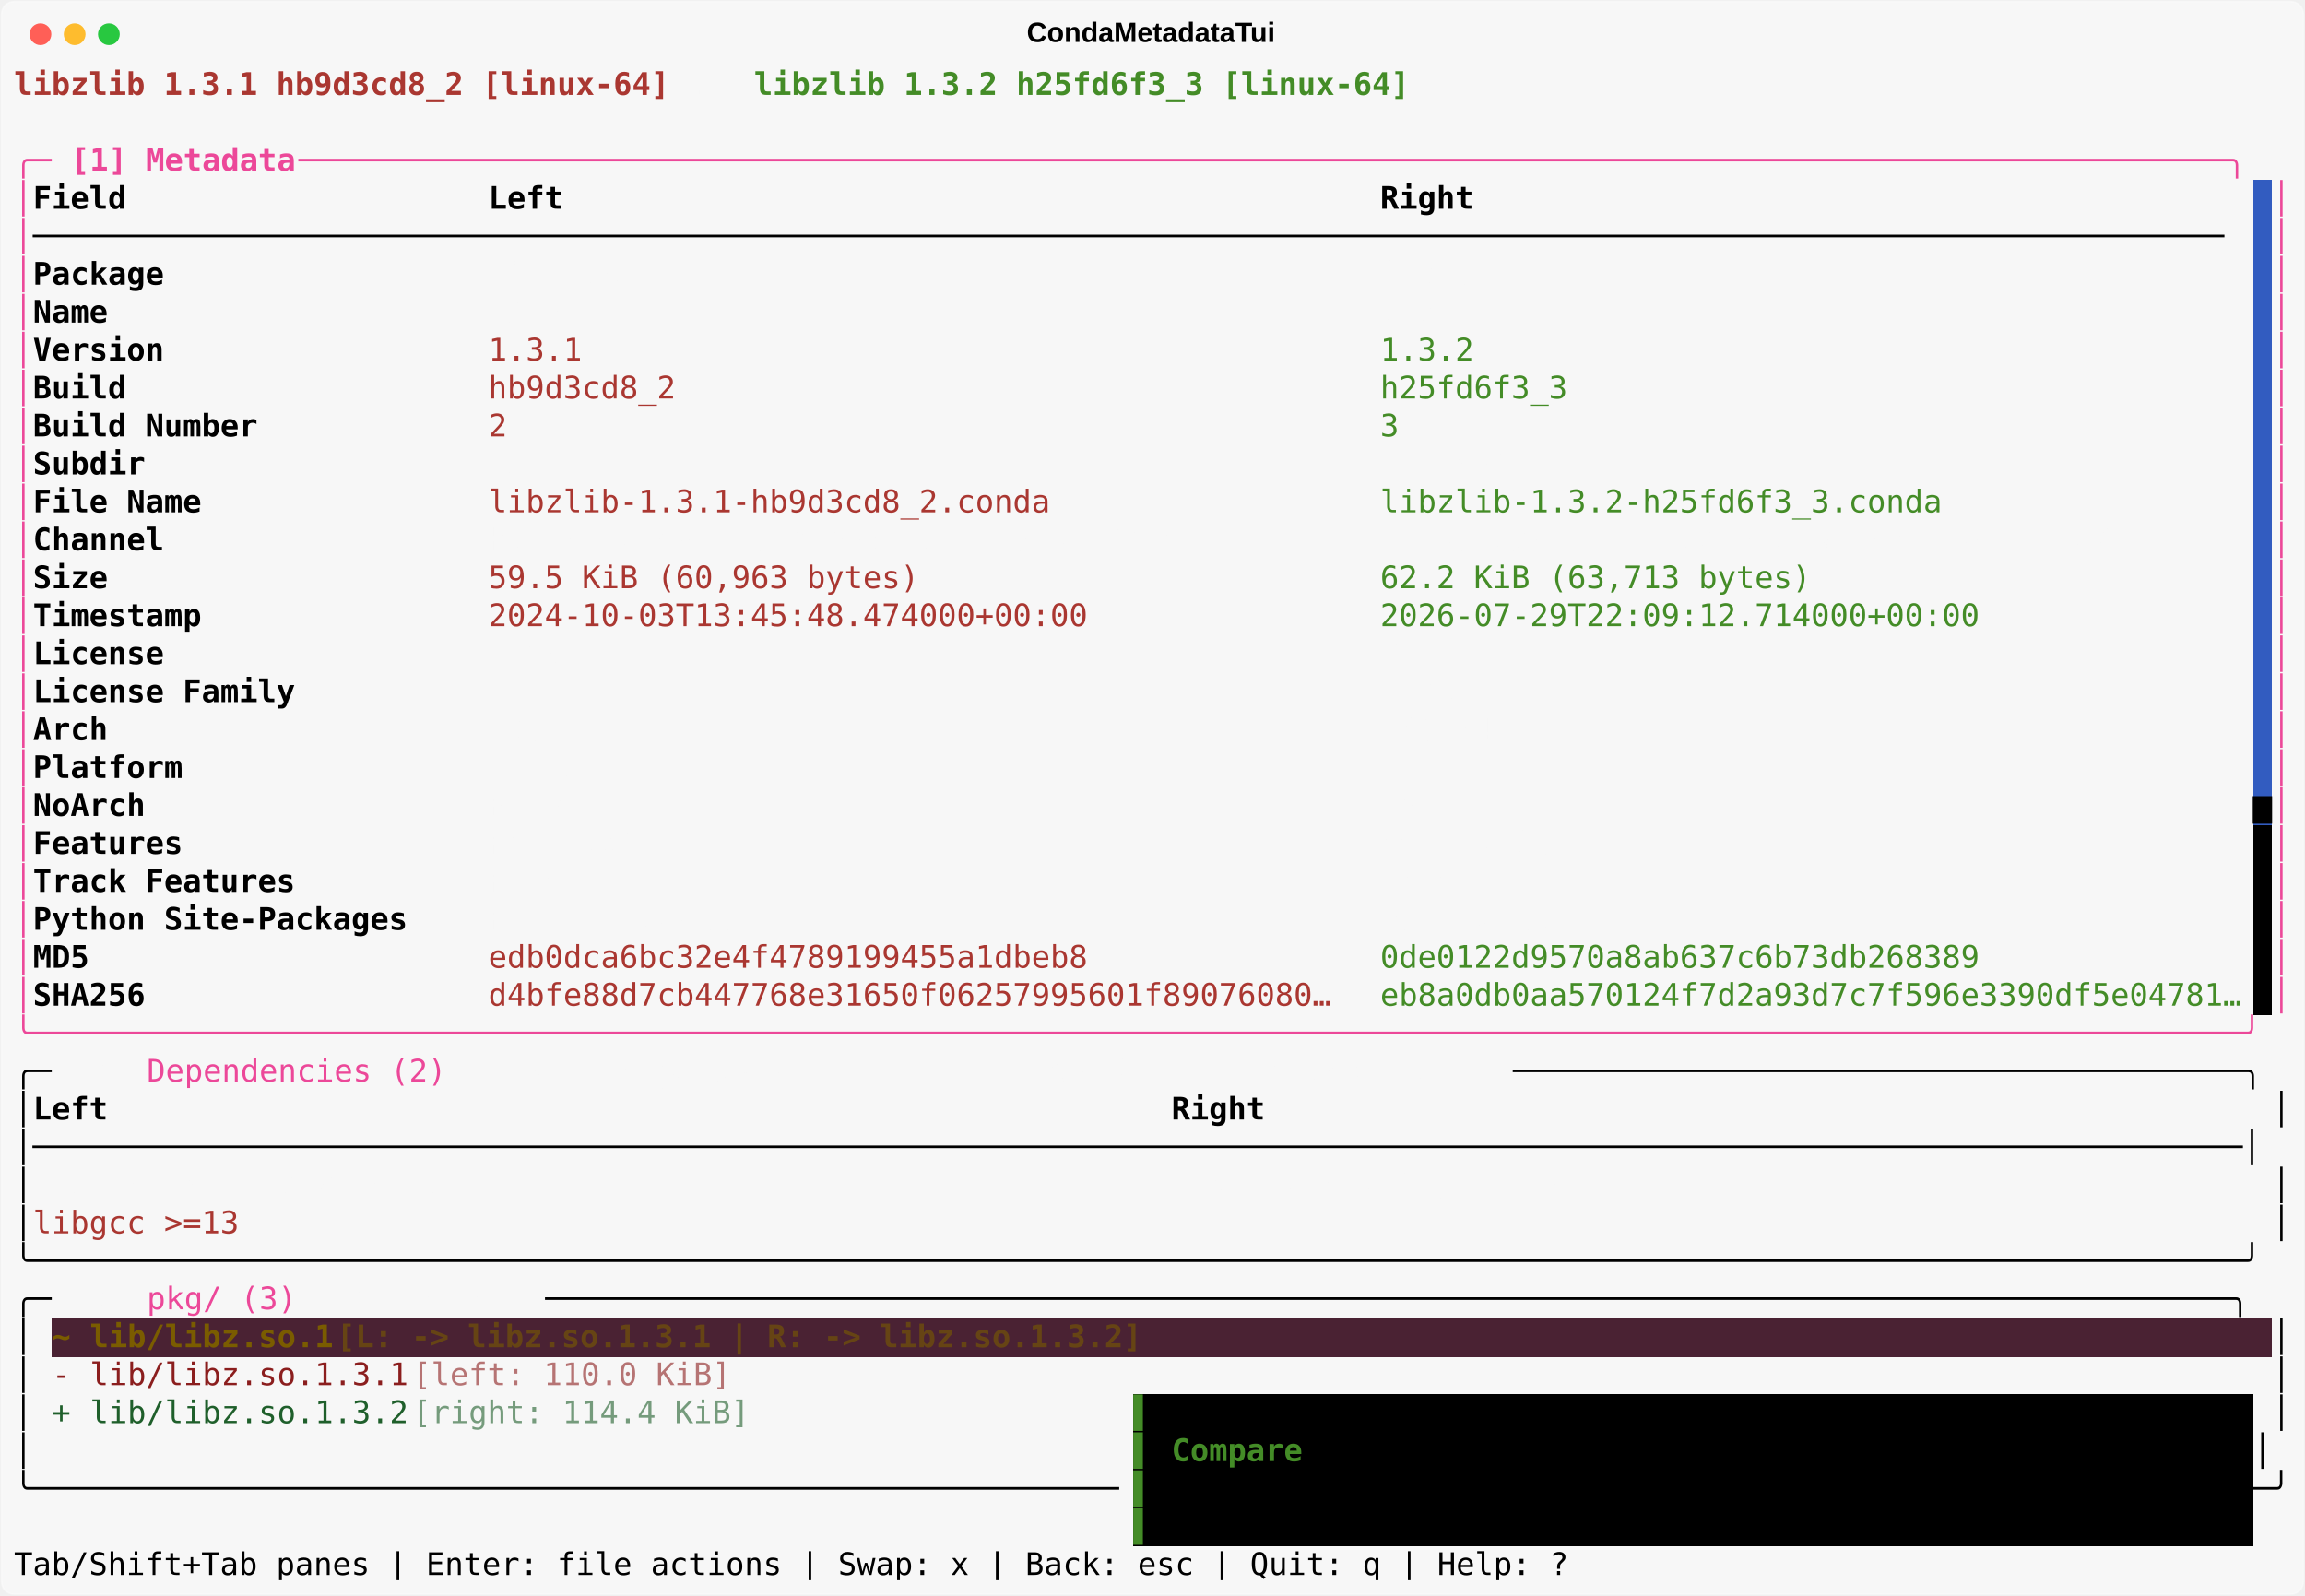
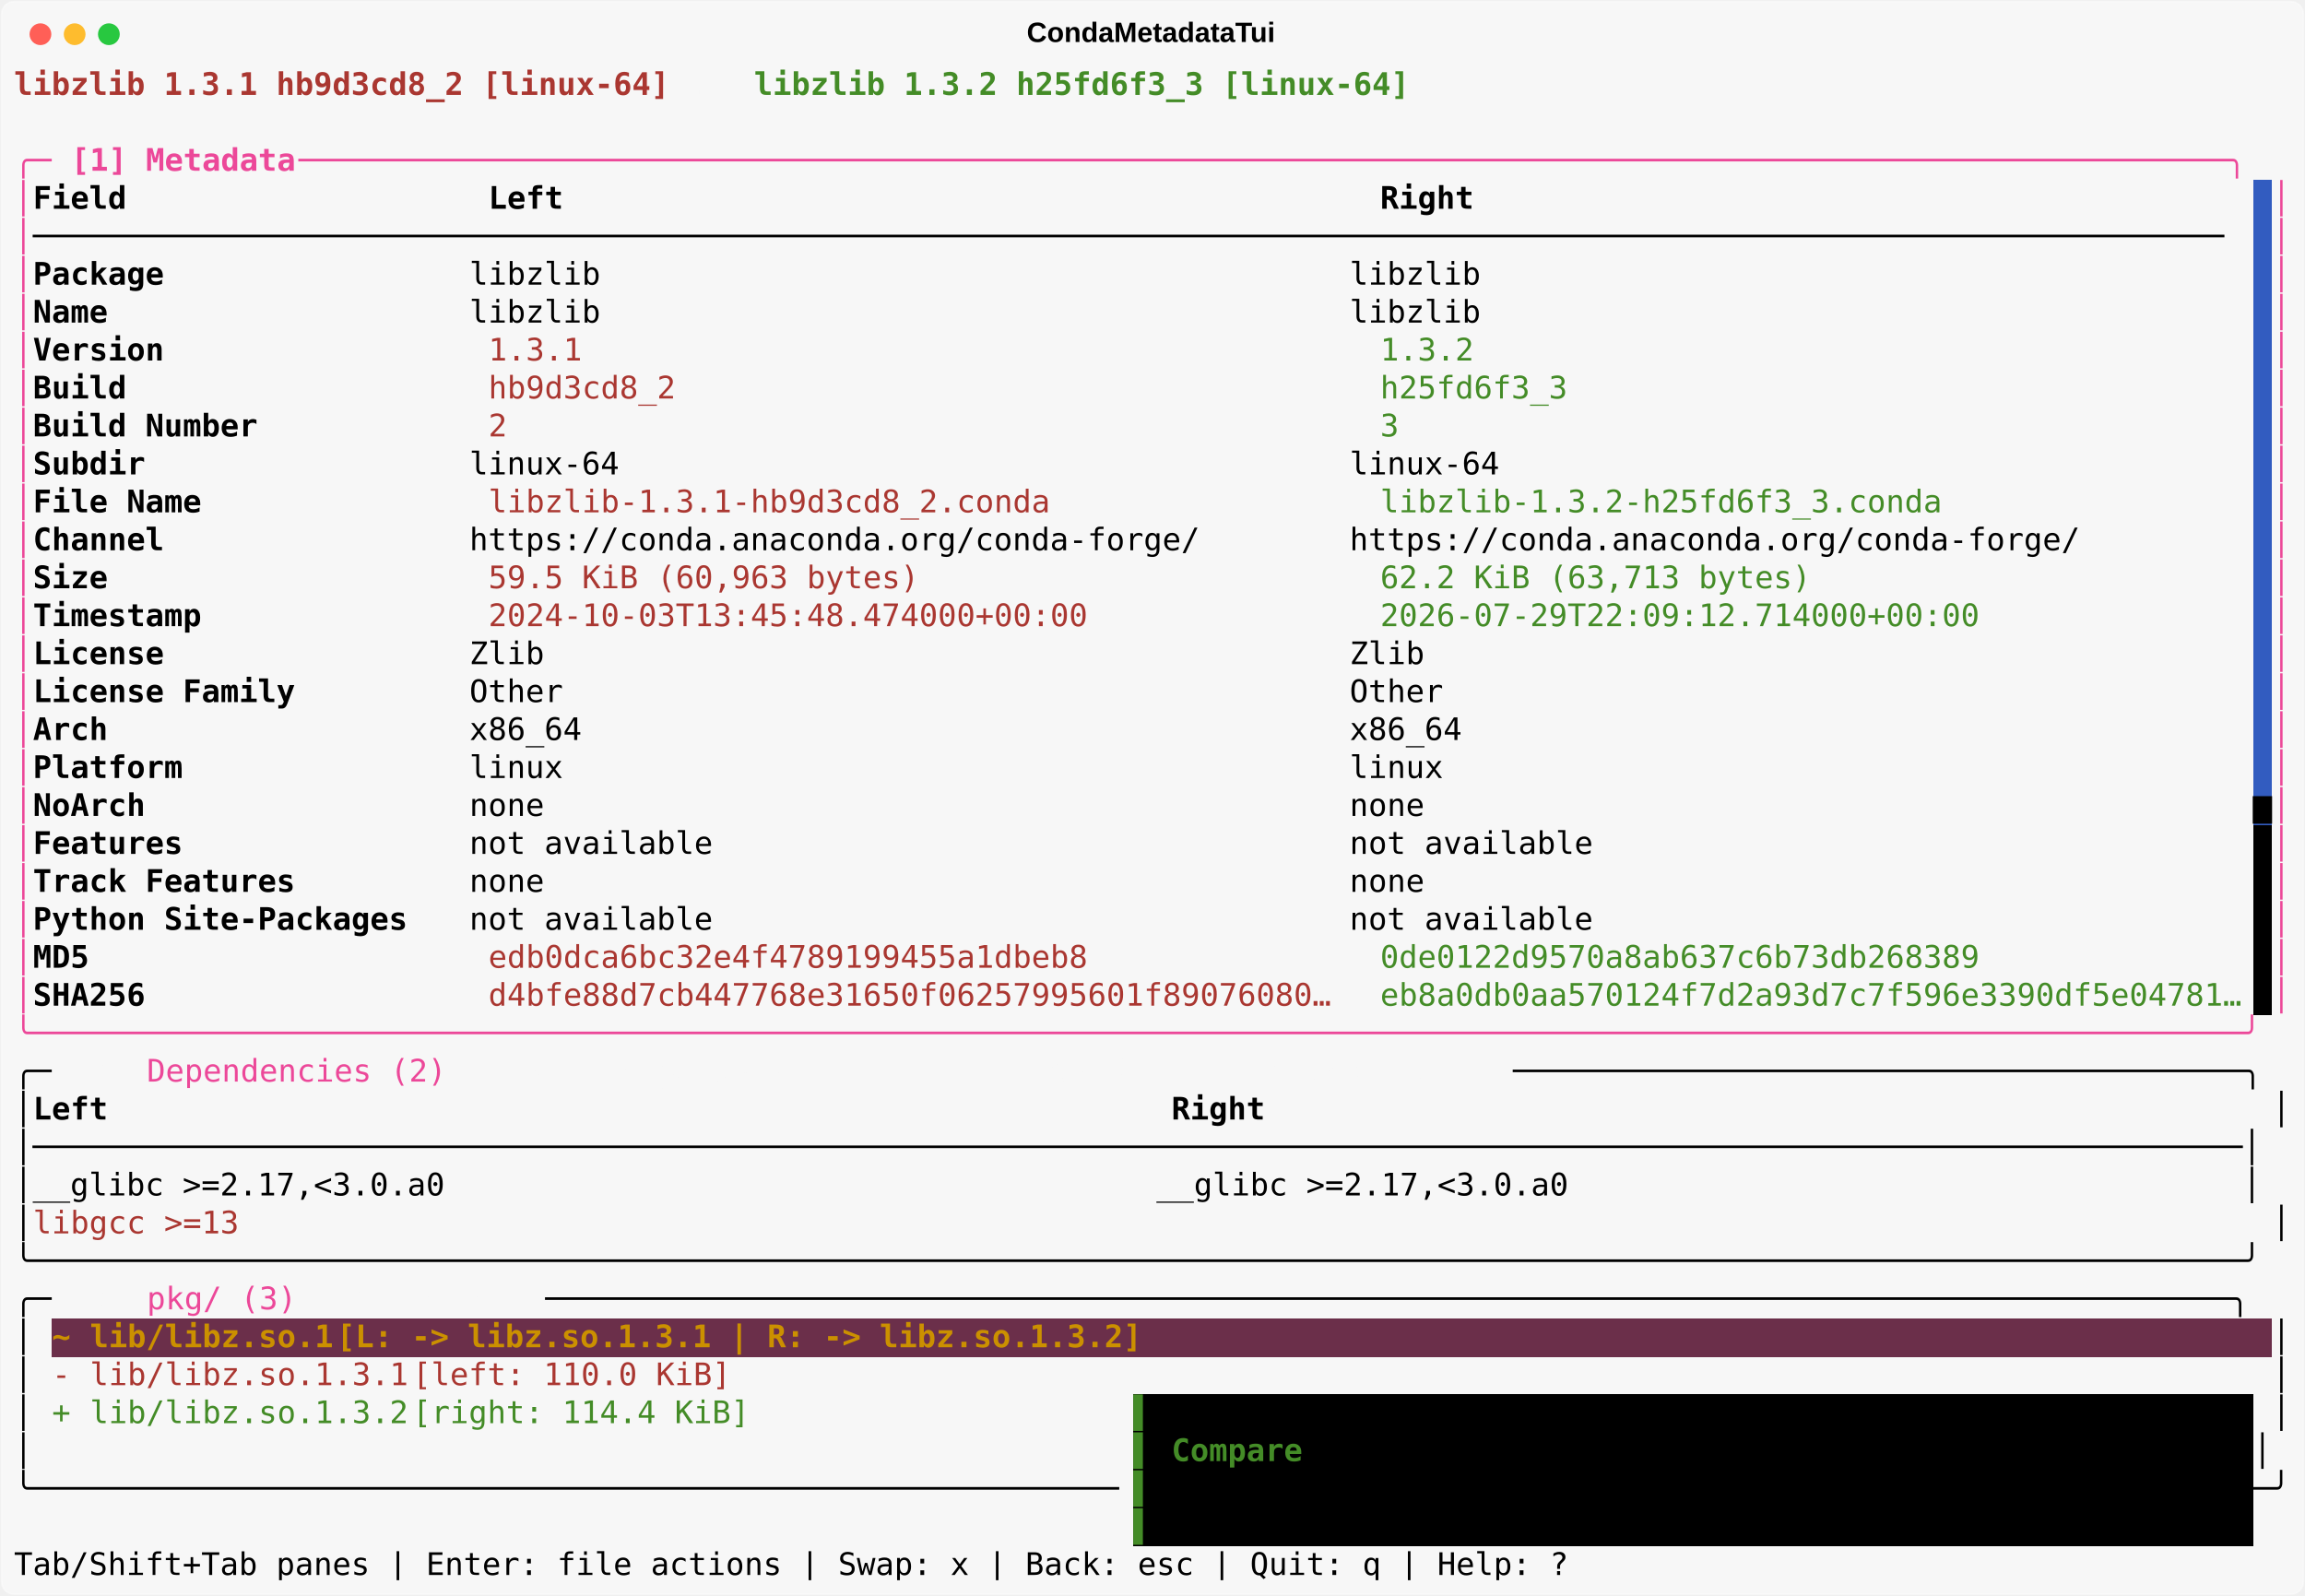
<svg xmlns="http://www.w3.org/2000/svg" class="rich-terminal" viewBox="0 0 1482 1026.0">
  <style>

    @font-face {
        font-family: "Fira Code";
        src: local("FiraCode-Regular"),
                url("https://cdnjs.cloudflare.com/ajax/libs/firacode/6.2.0/woff2/FiraCode-Regular.woff2") format("woff2"),
                url("https://cdnjs.cloudflare.com/ajax/libs/firacode/6.2.0/woff/FiraCode-Regular.woff") format("woff");
        font-style: normal;
        font-weight: 400;
    }
    @font-face {
        font-family: "Fira Code";
        src: local("FiraCode-Bold"),
                url("https://cdnjs.cloudflare.com/ajax/libs/firacode/6.2.0/woff2/FiraCode-Bold.woff2") format("woff2"),
                url("https://cdnjs.cloudflare.com/ajax/libs/firacode/6.2.0/woff/FiraCode-Bold.woff") format("woff");
        font-style: bold;
        font-weight: 700;
    }

    .terminal-matrix {
        font-family: Fira Code, monospace;
        font-size: 20px;
        line-height: 24.4px;
        font-variant-east-asian: full-width;
    }

    .terminal-title {
        font-size: 18px;
        font-weight: bold;
        font-family: arial;
    }

    .terminal-r1 { fill: #aa3731;font-weight: bold }
.terminal-r2 { fill: #f7f7f7;font-weight: bold }
.terminal-r3 { fill: #448c27;font-weight: bold }
.terminal-r4 { fill: #000000 }
.terminal-r5 { fill: #ec4899 }
.terminal-r6 { fill: #ec4899;font-weight: bold }
.terminal-r7 { fill: #000000;font-weight: bold }
.terminal-r8 { fill: #f7f7f7 }
.terminal-r9 { fill: #aa3731 }
.terminal-r10 { fill: #448c27 }
- .terminal-r11 { fill: #7a5c00;font-weight: bold }
- .terminal-r12 { fill: #664414;font-weight: bold }
- .terminal-r13 { fill: #f9a8d4;font-weight: bold }
- .terminal-r14 { fill: #8b1e1e }
- .terminal-r15 { fill: #b67474 }
- .terminal-r16 { fill: #1f5f2b }
- .terminal-r17 { fill: #759b7c }
+ .terminal-r11 { fill: #cb9000;font-weight: bold }
+ .terminal-r12 { fill: #ffffff;font-weight: bold }
    </style>
  <defs>
    <clipPath id="terminal-clip-terminal">
      <rect x="0" y="0" width="1463.0" height="975.0" />
    </clipPath>
    <clipPath id="terminal-line-0">
      <rect x="0" y="1.5" width="1464" height="24.65" />
    </clipPath>
    <clipPath id="terminal-line-1">
      <rect x="0" y="25.9" width="1464" height="24.65" />
    </clipPath>
    <clipPath id="terminal-line-2">
      <rect x="0" y="50.3" width="1464" height="24.65" />
    </clipPath>
    <clipPath id="terminal-line-3">
      <rect x="0" y="74.7" width="1464" height="24.65" />
    </clipPath>
    <clipPath id="terminal-line-4">
      <rect x="0" y="99.1" width="1464" height="24.65" />
    </clipPath>
    <clipPath id="terminal-line-5">
      <rect x="0" y="123.5" width="1464" height="24.65" />
    </clipPath>
    <clipPath id="terminal-line-6">
      <rect x="0" y="147.9" width="1464" height="24.65" />
    </clipPath>
    <clipPath id="terminal-line-7">
      <rect x="0" y="172.3" width="1464" height="24.65" />
    </clipPath>
    <clipPath id="terminal-line-8">
      <rect x="0" y="196.7" width="1464" height="24.65" />
    </clipPath>
    <clipPath id="terminal-line-9">
      <rect x="0" y="221.1" width="1464" height="24.65" />
    </clipPath>
    <clipPath id="terminal-line-10">
      <rect x="0" y="245.5" width="1464" height="24.65" />
    </clipPath>
    <clipPath id="terminal-line-11">
      <rect x="0" y="269.9" width="1464" height="24.65" />
    </clipPath>
    <clipPath id="terminal-line-12">
      <rect x="0" y="294.3" width="1464" height="24.65" />
    </clipPath>
    <clipPath id="terminal-line-13">
      <rect x="0" y="318.7" width="1464" height="24.65" />
    </clipPath>
    <clipPath id="terminal-line-14">
      <rect x="0" y="343.1" width="1464" height="24.65" />
    </clipPath>
    <clipPath id="terminal-line-15">
      <rect x="0" y="367.5" width="1464" height="24.65" />
    </clipPath>
    <clipPath id="terminal-line-16">
      <rect x="0" y="391.9" width="1464" height="24.65" />
    </clipPath>
    <clipPath id="terminal-line-17">
      <rect x="0" y="416.3" width="1464" height="24.65" />
    </clipPath>
    <clipPath id="terminal-line-18">
      <rect x="0" y="440.7" width="1464" height="24.65" />
    </clipPath>
    <clipPath id="terminal-line-19">
      <rect x="0" y="465.1" width="1464" height="24.65" />
    </clipPath>
    <clipPath id="terminal-line-20">
      <rect x="0" y="489.5" width="1464" height="24.65" />
    </clipPath>
    <clipPath id="terminal-line-21">
      <rect x="0" y="513.9" width="1464" height="24.65" />
    </clipPath>
    <clipPath id="terminal-line-22">
      <rect x="0" y="538.3" width="1464" height="24.65" />
    </clipPath>
    <clipPath id="terminal-line-23">
      <rect x="0" y="562.7" width="1464" height="24.65" />
    </clipPath>
    <clipPath id="terminal-line-24">
      <rect x="0" y="587.1" width="1464" height="24.65" />
    </clipPath>
    <clipPath id="terminal-line-25">
      <rect x="0" y="611.5" width="1464" height="24.65" />
    </clipPath>
    <clipPath id="terminal-line-26">
      <rect x="0" y="635.9" width="1464" height="24.65" />
    </clipPath>
    <clipPath id="terminal-line-27">
      <rect x="0" y="660.3" width="1464" height="24.65" />
    </clipPath>
    <clipPath id="terminal-line-28">
      <rect x="0" y="684.7" width="1464" height="24.65" />
    </clipPath>
    <clipPath id="terminal-line-29">
      <rect x="0" y="709.1" width="1464" height="24.65" />
    </clipPath>
    <clipPath id="terminal-line-30">
      <rect x="0" y="733.5" width="1464" height="24.65" />
    </clipPath>
    <clipPath id="terminal-line-31">
      <rect x="0" y="757.9" width="1464" height="24.65" />
    </clipPath>
    <clipPath id="terminal-line-32">
      <rect x="0" y="782.3" width="1464" height="24.65" />
    </clipPath>
    <clipPath id="terminal-line-33">
      <rect x="0" y="806.7" width="1464" height="24.65" />
    </clipPath>
    <clipPath id="terminal-line-34">
      <rect x="0" y="831.1" width="1464" height="24.65" />
    </clipPath>
    <clipPath id="terminal-line-35">
      <rect x="0" y="855.5" width="1464" height="24.65" />
    </clipPath>
    <clipPath id="terminal-line-36">
      <rect x="0" y="879.9" width="1464" height="24.65" />
    </clipPath>
    <clipPath id="terminal-line-37">
      <rect x="0" y="904.3" width="1464" height="24.65" />
    </clipPath>
    <clipPath id="terminal-line-38">
      <rect x="0" y="928.7" width="1464" height="24.65" />
    </clipPath>
  </defs>
  <rect fill="#f7f7f7" stroke="rgba(255,255,255,0.35)" stroke-width="1" x="1" y="1" width="1480" height="1024" rx="8" />
  <text class="terminal-title" fill="#000000" text-anchor="middle" x="740" y="27">CondaMetadataTui</text>
  <g transform="translate(26,22)">
    <circle cx="0" cy="0" r="7" fill="#ff5f57" />
    <circle cx="22" cy="0" r="7" fill="#febc2e" />
    <circle cx="44" cy="0" r="7" fill="#28c840" />
  </g>
  <g transform="translate(9, 41)" clip-path="url(#terminal-clip-terminal)">
    <rect fill="#325cc0" x="1439.6" y="74.7" width="12.2" height="24.65" shape-rendering="crispEdges" />
    <rect fill="#325cc0" x="1439.6" y="99.1" width="12.2" height="24.65" shape-rendering="crispEdges" />
    <rect fill="#325cc0" x="1439.6" y="123.5" width="12.2" height="24.65" shape-rendering="crispEdges" />
    <rect fill="#325cc0" x="1439.6" y="147.9" width="12.2" height="24.65" shape-rendering="crispEdges" />
    <rect fill="#325cc0" x="1439.6" y="172.3" width="12.2" height="24.65" shape-rendering="crispEdges" />
    <rect fill="#325cc0" x="1439.6" y="196.7" width="12.2" height="24.65" shape-rendering="crispEdges" />
    <rect fill="#325cc0" x="1439.6" y="221.1" width="12.2" height="24.65" shape-rendering="crispEdges" />
    <rect fill="#325cc0" x="1439.6" y="245.5" width="12.2" height="24.65" shape-rendering="crispEdges" />
    <rect fill="#325cc0" x="1439.6" y="269.9" width="12.2" height="24.65" shape-rendering="crispEdges" />
    <rect fill="#325cc0" x="1439.6" y="294.3" width="12.2" height="24.65" shape-rendering="crispEdges" />
    <rect fill="#325cc0" x="1439.6" y="318.7" width="12.2" height="24.65" shape-rendering="crispEdges" />
    <rect fill="#325cc0" x="1439.6" y="343.1" width="12.2" height="24.65" shape-rendering="crispEdges" />
    <rect fill="#325cc0" x="1439.6" y="367.5" width="12.2" height="24.65" shape-rendering="crispEdges" />
    <rect fill="#325cc0" x="1439.6" y="391.9" width="12.2" height="24.65" shape-rendering="crispEdges" />
    <rect fill="#325cc0" x="1439.6" y="416.3" width="12.2" height="24.65" shape-rendering="crispEdges" />
    <rect fill="#325cc0" x="1439.6" y="440.7" width="12.2" height="24.65" shape-rendering="crispEdges" />
    <rect fill="#325cc0" x="1439.6" y="465.1" width="12.2" height="24.65" shape-rendering="crispEdges" />
    <rect fill="#000000" x="1439.6" y="489.5" width="12.2" height="24.65" shape-rendering="crispEdges" />
    <rect fill="#000000" x="1439.6" y="513.9" width="12.2" height="24.65" shape-rendering="crispEdges" />
    <rect fill="#000000" x="1439.6" y="538.3" width="12.2" height="24.65" shape-rendering="crispEdges" />
    <rect fill="#000000" x="1439.6" y="562.7" width="12.2" height="24.65" shape-rendering="crispEdges" />
    <rect fill="#000000" x="1439.6" y="587.1" width="12.2" height="24.65" shape-rendering="crispEdges" />
-     <rect fill="#4a2233" x="24.4" y="806.7" width="24.4" height="24.65" shape-rendering="crispEdges" />
-     <rect fill="#4a2233" x="48.8" y="806.7" width="158.6" height="24.65" shape-rendering="crispEdges" />
-     <rect fill="#4a2233" x="207.4" y="806.7" width="536.8" height="24.65" shape-rendering="crispEdges" />
-     <rect fill="#4a2233" x="744.2" y="806.7" width="707.6" height="24.65" shape-rendering="crispEdges" />
+     <rect fill="#6b2f4a" x="24.4" y="806.7" width="24.4" height="24.65" shape-rendering="crispEdges" />
+     <rect fill="#6b2f4a" x="48.8" y="806.7" width="158.6" height="24.65" shape-rendering="crispEdges" />
+     <rect fill="#6b2f4a" x="207.4" y="806.7" width="536.8" height="24.65" shape-rendering="crispEdges" />
+     <rect fill="#6b2f4a" x="744.2" y="806.7" width="707.6" height="24.65" shape-rendering="crispEdges" />
    <rect fill="#000000" x="719.8" y="855.5" width="12.2" height="24.65" shape-rendering="crispEdges" />
    <rect fill="#000000" x="732" y="855.5" width="707.6" height="24.65" shape-rendering="crispEdges" />
    <rect fill="#000000" x="719.8" y="879.9" width="12.2" height="24.65" shape-rendering="crispEdges" />
    <rect fill="#000000" x="732" y="879.9" width="12.2" height="24.65" shape-rendering="crispEdges" />
    <rect fill="#000000" x="744.2" y="879.9" width="85.4" height="24.65" shape-rendering="crispEdges" />
    <rect fill="#000000" x="829.6" y="879.9" width="610" height="24.65" shape-rendering="crispEdges" />
    <rect fill="#000000" x="719.8" y="904.3" width="12.2" height="24.65" shape-rendering="crispEdges" />
    <rect fill="#000000" x="732" y="904.3" width="12.2" height="24.65" shape-rendering="crispEdges" />
    <rect fill="#000000" x="744.2" y="904.3" width="390.4" height="24.65" shape-rendering="crispEdges" />
    <rect fill="#000000" x="1134.6" y="904.3" width="170.8" height="24.65" shape-rendering="crispEdges" />
    <rect fill="#000000" x="1305.4" y="904.3" width="134.2" height="24.65" shape-rendering="crispEdges" />
    <rect fill="#000000" x="719.8" y="928.7" width="12.2" height="24.65" shape-rendering="crispEdges" />
    <rect fill="#000000" x="732" y="928.7" width="707.6" height="24.65" shape-rendering="crispEdges" />
    <g class="terminal-matrix">
      <text class="terminal-r1" x="0" y="20" textLength="427" clip-path="url(#terminal-line-0)">libzlib 1.3.1 hb9d3cd8_2 [linux-64]</text>
      <text class="terminal-r2" x="427" y="20" textLength="48.8" clip-path="url(#terminal-line-0)"> vs </text>
      <text class="terminal-r3" x="475.8" y="20" textLength="427" clip-path="url(#terminal-line-0)">libzlib 1.3.2 h25fd6f3_3 [linux-64]</text>
      <text class="terminal-r4" x="1464" y="20" textLength="12.2" clip-path="url(#terminal-line-0)">
</text>
      <text class="terminal-r4" x="1464" y="44.4" textLength="12.2" clip-path="url(#terminal-line-1)">
</text>
      <text class="terminal-r5" x="0" y="68.8" textLength="36.6" clip-path="url(#terminal-line-2)">╭─ </text>
      <text class="terminal-r6" x="36.6" y="68.8" textLength="146.4" clip-path="url(#terminal-line-2)">[1] Metadata</text>
      <text class="terminal-r5" x="183" y="68.8" textLength="1281" clip-path="url(#terminal-line-2)"> ───────────────────────────────────────────────────────────────────────────────────────────────────────╮</text>
      <text class="terminal-r4" x="1464" y="68.8" textLength="12.2" clip-path="url(#terminal-line-2)">
</text>
      <text class="terminal-r5" x="0" y="93.2" textLength="12.2" clip-path="url(#terminal-line-3)">│</text>
      <text class="terminal-r7" x="12.2" y="93.2" textLength="280.6" clip-path="url(#terminal-line-3)">Field                  </text>
      <text class="terminal-r7" x="305" y="93.2" textLength="561.2" clip-path="url(#terminal-line-3)">Left                                          </text>
      <text class="terminal-r7" x="878.4" y="93.2" textLength="561.2" clip-path="url(#terminal-line-3)">Right                                         </text>
      <text class="terminal-r5" x="1451.8" y="93.2" textLength="12.2" clip-path="url(#terminal-line-3)">│</text>
      <text class="terminal-r4" x="1464" y="93.2" textLength="12.2" clip-path="url(#terminal-line-3)">
</text>
      <text class="terminal-r5" x="0" y="117.6" textLength="12.2" clip-path="url(#terminal-line-4)">│</text>
      <text class="terminal-r4" x="12.2" y="117.6" textLength="1427.4" clip-path="url(#terminal-line-4)">─────────────────────────────────────────────────────────────────────────────────────────────────────────────────────</text>
      <text class="terminal-r5" x="1451.8" y="117.6" textLength="12.2" clip-path="url(#terminal-line-4)">│</text>
      <text class="terminal-r4" x="1464" y="117.6" textLength="12.2" clip-path="url(#terminal-line-4)">
</text>
      <text class="terminal-r5" x="0" y="142" textLength="12.2" clip-path="url(#terminal-line-5)">│</text>
      <text class="terminal-r7" x="12.2" y="142" textLength="280.6" clip-path="url(#terminal-line-5)">Package                </text>
-       <text class="terminal-r8" x="305" y="142" textLength="549" clip-path="url(#terminal-line-5)">libzlib                                      </text>
-       <text class="terminal-r8" x="878.4" y="142" textLength="561.2" clip-path="url(#terminal-line-5)">libzlib                                       </text>
+       <text class="terminal-r4" x="292.8" y="142" textLength="1146.8" clip-path="url(#terminal-line-5)"> libzlib                                        libzlib                                       </text>
      <text class="terminal-r5" x="1451.8" y="142" textLength="12.2" clip-path="url(#terminal-line-5)">│</text>
      <text class="terminal-r4" x="1464" y="142" textLength="12.2" clip-path="url(#terminal-line-5)">
</text>
      <text class="terminal-r5" x="0" y="166.4" textLength="12.2" clip-path="url(#terminal-line-6)">│</text>
      <text class="terminal-r7" x="12.2" y="166.4" textLength="280.6" clip-path="url(#terminal-line-6)">Name                   </text>
-       <text class="terminal-r8" x="305" y="166.4" textLength="549" clip-path="url(#terminal-line-6)">libzlib                                      </text>
-       <text class="terminal-r8" x="878.4" y="166.4" textLength="561.2" clip-path="url(#terminal-line-6)">libzlib                                       </text>
+       <text class="terminal-r4" x="292.8" y="166.4" textLength="1146.8" clip-path="url(#terminal-line-6)"> libzlib                                        libzlib                                       </text>
      <text class="terminal-r5" x="1451.8" y="166.4" textLength="12.2" clip-path="url(#terminal-line-6)">│</text>
      <text class="terminal-r4" x="1464" y="166.4" textLength="12.2" clip-path="url(#terminal-line-6)">
</text>
      <text class="terminal-r5" x="0" y="190.8" textLength="12.2" clip-path="url(#terminal-line-7)">│</text>
      <text class="terminal-r7" x="12.2" y="190.8" textLength="280.6" clip-path="url(#terminal-line-7)">Version                </text>
      <text class="terminal-r9" x="305" y="190.8" textLength="549" clip-path="url(#terminal-line-7)">1.3.1                                        </text>
      <text class="terminal-r10" x="878.4" y="190.8" textLength="561.2" clip-path="url(#terminal-line-7)">1.3.2                                         </text>
      <text class="terminal-r5" x="1451.8" y="190.8" textLength="12.2" clip-path="url(#terminal-line-7)">│</text>
      <text class="terminal-r4" x="1464" y="190.8" textLength="12.2" clip-path="url(#terminal-line-7)">
</text>
      <text class="terminal-r5" x="0" y="215.2" textLength="12.2" clip-path="url(#terminal-line-8)">│</text>
      <text class="terminal-r7" x="12.2" y="215.2" textLength="280.6" clip-path="url(#terminal-line-8)">Build                  </text>
      <text class="terminal-r9" x="305" y="215.2" textLength="549" clip-path="url(#terminal-line-8)">hb9d3cd8_2                                   </text>
      <text class="terminal-r10" x="878.4" y="215.2" textLength="561.2" clip-path="url(#terminal-line-8)">h25fd6f3_3                                    </text>
      <text class="terminal-r5" x="1451.8" y="215.2" textLength="12.2" clip-path="url(#terminal-line-8)">│</text>
      <text class="terminal-r4" x="1464" y="215.2" textLength="12.2" clip-path="url(#terminal-line-8)">
</text>
      <text class="terminal-r5" x="0" y="239.6" textLength="12.2" clip-path="url(#terminal-line-9)">│</text>
      <text class="terminal-r7" x="12.2" y="239.6" textLength="280.6" clip-path="url(#terminal-line-9)">Build Number           </text>
      <text class="terminal-r9" x="305" y="239.6" textLength="549" clip-path="url(#terminal-line-9)">2                                            </text>
      <text class="terminal-r10" x="878.4" y="239.6" textLength="561.2" clip-path="url(#terminal-line-9)">3                                             </text>
      <text class="terminal-r5" x="1451.8" y="239.6" textLength="12.2" clip-path="url(#terminal-line-9)">│</text>
      <text class="terminal-r4" x="1464" y="239.6" textLength="12.2" clip-path="url(#terminal-line-9)">
</text>
      <text class="terminal-r5" x="0" y="264" textLength="12.2" clip-path="url(#terminal-line-10)">│</text>
      <text class="terminal-r7" x="12.2" y="264" textLength="280.6" clip-path="url(#terminal-line-10)">Subdir                 </text>
-       <text class="terminal-r8" x="305" y="264" textLength="549" clip-path="url(#terminal-line-10)">linux-64                                     </text>
-       <text class="terminal-r8" x="878.4" y="264" textLength="561.2" clip-path="url(#terminal-line-10)">linux-64                                      </text>
+       <text class="terminal-r4" x="292.8" y="264" textLength="1146.8" clip-path="url(#terminal-line-10)"> linux-64                                       linux-64                                      </text>
      <text class="terminal-r5" x="1451.8" y="264" textLength="12.2" clip-path="url(#terminal-line-10)">│</text>
      <text class="terminal-r4" x="1464" y="264" textLength="12.2" clip-path="url(#terminal-line-10)">
</text>
      <text class="terminal-r5" x="0" y="288.4" textLength="12.2" clip-path="url(#terminal-line-11)">│</text>
      <text class="terminal-r7" x="12.2" y="288.4" textLength="280.6" clip-path="url(#terminal-line-11)">File Name              </text>
      <text class="terminal-r9" x="305" y="288.4" textLength="549" clip-path="url(#terminal-line-11)">libzlib-1.3.1-hb9d3cd8_2.conda               </text>
      <text class="terminal-r10" x="878.4" y="288.4" textLength="561.2" clip-path="url(#terminal-line-11)">libzlib-1.3.2-h25fd6f3_3.conda                </text>
      <text class="terminal-r5" x="1451.8" y="288.4" textLength="12.2" clip-path="url(#terminal-line-11)">│</text>
      <text class="terminal-r4" x="1464" y="288.4" textLength="12.2" clip-path="url(#terminal-line-11)">
</text>
      <text class="terminal-r5" x="0" y="312.8" textLength="12.2" clip-path="url(#terminal-line-12)">│</text>
      <text class="terminal-r7" x="12.2" y="312.8" textLength="280.6" clip-path="url(#terminal-line-12)">Channel                </text>
-       <text class="terminal-r8" x="305" y="312.8" textLength="549" clip-path="url(#terminal-line-12)">https://conda.anaconda.org/conda-forge/      </text>
-       <text class="terminal-r8" x="878.4" y="312.8" textLength="561.2" clip-path="url(#terminal-line-12)">https://conda.anaconda.org/conda-forge/       </text>
+       <text class="terminal-r4" x="292.8" y="312.8" textLength="1146.8" clip-path="url(#terminal-line-12)"> https://conda.anaconda.org/conda-forge/        https://conda.anaconda.org/conda-forge/       </text>
      <text class="terminal-r5" x="1451.8" y="312.8" textLength="12.2" clip-path="url(#terminal-line-12)">│</text>
      <text class="terminal-r4" x="1464" y="312.8" textLength="12.2" clip-path="url(#terminal-line-12)">
</text>
      <text class="terminal-r5" x="0" y="337.2" textLength="12.2" clip-path="url(#terminal-line-13)">│</text>
      <text class="terminal-r7" x="12.2" y="337.2" textLength="280.6" clip-path="url(#terminal-line-13)">Size                   </text>
      <text class="terminal-r9" x="305" y="337.2" textLength="549" clip-path="url(#terminal-line-13)">59.5 KiB (60,963 bytes)                      </text>
      <text class="terminal-r10" x="878.4" y="337.2" textLength="561.2" clip-path="url(#terminal-line-13)">62.2 KiB (63,713 bytes)                       </text>
      <text class="terminal-r5" x="1451.8" y="337.2" textLength="12.2" clip-path="url(#terminal-line-13)">│</text>
      <text class="terminal-r4" x="1464" y="337.2" textLength="12.2" clip-path="url(#terminal-line-13)">
</text>
      <text class="terminal-r5" x="0" y="361.6" textLength="12.2" clip-path="url(#terminal-line-14)">│</text>
      <text class="terminal-r7" x="12.2" y="361.6" textLength="280.6" clip-path="url(#terminal-line-14)">Timestamp              </text>
      <text class="terminal-r9" x="305" y="361.6" textLength="549" clip-path="url(#terminal-line-14)">2024-10-03T13:45:48.474000+00:00             </text>
      <text class="terminal-r10" x="878.4" y="361.6" textLength="561.2" clip-path="url(#terminal-line-14)">2026-07-29T22:09:12.714000+00:00              </text>
      <text class="terminal-r5" x="1451.8" y="361.6" textLength="12.2" clip-path="url(#terminal-line-14)">│</text>
      <text class="terminal-r4" x="1464" y="361.6" textLength="12.2" clip-path="url(#terminal-line-14)">
</text>
      <text class="terminal-r5" x="0" y="386" textLength="12.2" clip-path="url(#terminal-line-15)">│</text>
      <text class="terminal-r7" x="12.2" y="386" textLength="280.6" clip-path="url(#terminal-line-15)">License                </text>
-       <text class="terminal-r8" x="305" y="386" textLength="549" clip-path="url(#terminal-line-15)">Zlib                                         </text>
-       <text class="terminal-r8" x="878.4" y="386" textLength="561.2" clip-path="url(#terminal-line-15)">Zlib                                          </text>
+       <text class="terminal-r4" x="292.8" y="386" textLength="1146.8" clip-path="url(#terminal-line-15)"> Zlib                                           Zlib                                          </text>
      <text class="terminal-r5" x="1451.8" y="386" textLength="12.2" clip-path="url(#terminal-line-15)">│</text>
      <text class="terminal-r4" x="1464" y="386" textLength="12.2" clip-path="url(#terminal-line-15)">
</text>
      <text class="terminal-r5" x="0" y="410.4" textLength="12.2" clip-path="url(#terminal-line-16)">│</text>
      <text class="terminal-r7" x="12.2" y="410.4" textLength="280.6" clip-path="url(#terminal-line-16)">License Family         </text>
-       <text class="terminal-r8" x="305" y="410.4" textLength="549" clip-path="url(#terminal-line-16)">Other                                        </text>
-       <text class="terminal-r8" x="878.4" y="410.4" textLength="561.2" clip-path="url(#terminal-line-16)">Other                                         </text>
+       <text class="terminal-r4" x="292.8" y="410.4" textLength="1146.8" clip-path="url(#terminal-line-16)"> Other                                          Other                                         </text>
      <text class="terminal-r5" x="1451.8" y="410.4" textLength="12.2" clip-path="url(#terminal-line-16)">│</text>
      <text class="terminal-r4" x="1464" y="410.4" textLength="12.2" clip-path="url(#terminal-line-16)">
</text>
      <text class="terminal-r5" x="0" y="434.8" textLength="12.2" clip-path="url(#terminal-line-17)">│</text>
      <text class="terminal-r7" x="12.2" y="434.8" textLength="280.6" clip-path="url(#terminal-line-17)">Arch                   </text>
-       <text class="terminal-r8" x="305" y="434.8" textLength="549" clip-path="url(#terminal-line-17)">x86_64                                       </text>
-       <text class="terminal-r8" x="878.4" y="434.8" textLength="561.2" clip-path="url(#terminal-line-17)">x86_64                                        </text>
+       <text class="terminal-r4" x="292.8" y="434.8" textLength="1146.8" clip-path="url(#terminal-line-17)"> x86_64                                         x86_64                                        </text>
      <text class="terminal-r5" x="1451.8" y="434.8" textLength="12.2" clip-path="url(#terminal-line-17)">│</text>
      <text class="terminal-r4" x="1464" y="434.8" textLength="12.2" clip-path="url(#terminal-line-17)">
</text>
      <text class="terminal-r5" x="0" y="459.2" textLength="12.2" clip-path="url(#terminal-line-18)">│</text>
      <text class="terminal-r7" x="12.2" y="459.2" textLength="280.6" clip-path="url(#terminal-line-18)">Platform               </text>
-       <text class="terminal-r8" x="305" y="459.2" textLength="549" clip-path="url(#terminal-line-18)">linux                                        </text>
-       <text class="terminal-r8" x="878.4" y="459.2" textLength="561.2" clip-path="url(#terminal-line-18)">linux                                         </text>
+       <text class="terminal-r4" x="292.8" y="459.2" textLength="1146.8" clip-path="url(#terminal-line-18)"> linux                                          linux                                         </text>
      <text class="terminal-r5" x="1451.8" y="459.2" textLength="12.2" clip-path="url(#terminal-line-18)">│</text>
      <text class="terminal-r4" x="1464" y="459.2" textLength="12.2" clip-path="url(#terminal-line-18)">
</text>
      <text class="terminal-r5" x="0" y="483.6" textLength="12.2" clip-path="url(#terminal-line-19)">│</text>
      <text class="terminal-r7" x="12.2" y="483.6" textLength="280.6" clip-path="url(#terminal-line-19)">NoArch                 </text>
-       <text class="terminal-r8" x="305" y="483.6" textLength="549" clip-path="url(#terminal-line-19)">none                                         </text>
-       <text class="terminal-r8" x="878.4" y="483.6" textLength="561.2" clip-path="url(#terminal-line-19)">none                                          </text>
+       <text class="terminal-r4" x="292.8" y="483.6" textLength="1146.8" clip-path="url(#terminal-line-19)"> none                                           none                                          </text>
      <text class="terminal-r4" x="1439.6" y="483.6" textLength="12.2" clip-path="url(#terminal-line-19)">▆</text>
      <text class="terminal-r5" x="1451.8" y="483.6" textLength="12.2" clip-path="url(#terminal-line-19)">│</text>
      <text class="terminal-r4" x="1464" y="483.6" textLength="12.2" clip-path="url(#terminal-line-19)">
</text>
      <text class="terminal-r5" x="0" y="508" textLength="12.2" clip-path="url(#terminal-line-20)">│</text>
      <text class="terminal-r7" x="12.2" y="508" textLength="280.6" clip-path="url(#terminal-line-20)">Features               </text>
-       <text class="terminal-r8" x="305" y="508" textLength="549" clip-path="url(#terminal-line-20)">not available                                </text>
-       <text class="terminal-r8" x="878.4" y="508" textLength="561.2" clip-path="url(#terminal-line-20)">not available                                 </text>
+       <text class="terminal-r4" x="292.8" y="508" textLength="1146.8" clip-path="url(#terminal-line-20)"> not available                                  not available                                 </text>
      <text class="terminal-r5" x="1451.8" y="508" textLength="12.2" clip-path="url(#terminal-line-20)">│</text>
      <text class="terminal-r4" x="1464" y="508" textLength="12.2" clip-path="url(#terminal-line-20)">
</text>
      <text class="terminal-r5" x="0" y="532.4" textLength="12.2" clip-path="url(#terminal-line-21)">│</text>
      <text class="terminal-r7" x="12.2" y="532.4" textLength="280.6" clip-path="url(#terminal-line-21)">Track Features         </text>
-       <text class="terminal-r8" x="305" y="532.4" textLength="549" clip-path="url(#terminal-line-21)">none                                         </text>
-       <text class="terminal-r8" x="878.4" y="532.4" textLength="561.2" clip-path="url(#terminal-line-21)">none                                          </text>
+       <text class="terminal-r4" x="292.8" y="532.4" textLength="1146.8" clip-path="url(#terminal-line-21)"> none                                           none                                          </text>
      <text class="terminal-r5" x="1451.8" y="532.4" textLength="12.2" clip-path="url(#terminal-line-21)">│</text>
      <text class="terminal-r4" x="1464" y="532.4" textLength="12.2" clip-path="url(#terminal-line-21)">
</text>
      <text class="terminal-r5" x="0" y="556.8" textLength="12.2" clip-path="url(#terminal-line-22)">│</text>
      <text class="terminal-r7" x="12.2" y="556.8" textLength="280.6" clip-path="url(#terminal-line-22)">Python Site-Packages   </text>
-       <text class="terminal-r8" x="305" y="556.8" textLength="549" clip-path="url(#terminal-line-22)">not available                                </text>
-       <text class="terminal-r8" x="878.4" y="556.8" textLength="561.2" clip-path="url(#terminal-line-22)">not available                                 </text>
+       <text class="terminal-r4" x="292.8" y="556.8" textLength="1146.8" clip-path="url(#terminal-line-22)"> not available                                  not available                                 </text>
      <text class="terminal-r5" x="1451.8" y="556.8" textLength="12.2" clip-path="url(#terminal-line-22)">│</text>
      <text class="terminal-r4" x="1464" y="556.8" textLength="12.2" clip-path="url(#terminal-line-22)">
</text>
      <text class="terminal-r5" x="0" y="581.2" textLength="12.2" clip-path="url(#terminal-line-23)">│</text>
      <text class="terminal-r7" x="12.2" y="581.2" textLength="280.6" clip-path="url(#terminal-line-23)">MD5                    </text>
      <text class="terminal-r9" x="305" y="581.2" textLength="549" clip-path="url(#terminal-line-23)">edb0dca6bc32e4f4789199455a1dbeb8             </text>
      <text class="terminal-r10" x="878.4" y="581.2" textLength="561.2" clip-path="url(#terminal-line-23)">0de0122d9570a8ab637c6b73db268389              </text>
      <text class="terminal-r5" x="1451.8" y="581.2" textLength="12.2" clip-path="url(#terminal-line-23)">│</text>
      <text class="terminal-r4" x="1464" y="581.2" textLength="12.2" clip-path="url(#terminal-line-23)">
</text>
      <text class="terminal-r5" x="0" y="605.6" textLength="12.2" clip-path="url(#terminal-line-24)">│</text>
      <text class="terminal-r7" x="12.2" y="605.6" textLength="280.6" clip-path="url(#terminal-line-24)">SHA256                 </text>
      <text class="terminal-r9" x="305" y="605.6" textLength="549" clip-path="url(#terminal-line-24)">d4bfe88d7cb447768e31650f06257995601f89076080…</text>
      <text class="terminal-r10" x="878.4" y="605.6" textLength="561.2" clip-path="url(#terminal-line-24)">eb8a0db0aa570124f7d2a93d7c7f596e3390df5e04781…</text>
      <text class="terminal-r5" x="1451.8" y="605.6" textLength="12.2" clip-path="url(#terminal-line-24)">│</text>
      <text class="terminal-r4" x="1464" y="605.6" textLength="12.2" clip-path="url(#terminal-line-24)">
</text>
      <text class="terminal-r5" x="0" y="630" textLength="1464" clip-path="url(#terminal-line-25)">╰──────────────────────────────────────────────────────────────────────────────────────────────────────────────────────╯</text>
      <text class="terminal-r4" x="1464" y="630" textLength="12.2" clip-path="url(#terminal-line-25)">
</text>
      <text class="terminal-r4" x="0" y="654.4" textLength="36.6" clip-path="url(#terminal-line-26)">╭─ </text>
      <text class="terminal-r8" x="36.6" y="654.4" textLength="48.8" clip-path="url(#terminal-line-26)">[2] </text>
      <text class="terminal-r5" x="85.4" y="654.4" textLength="195.2" clip-path="url(#terminal-line-26)">Dependencies (2)</text>
      <text class="terminal-r8" x="280.6" y="654.4" textLength="36.6" clip-path="url(#terminal-line-26)"> - </text>
      <text class="terminal-r8" x="317.2" y="654.4" textLength="207.4" clip-path="url(#terminal-line-26)">Extra depends (0)</text>
      <text class="terminal-r8" x="524.6" y="654.4" textLength="36.6" clip-path="url(#terminal-line-26)"> - </text>
      <text class="terminal-r8" x="561.2" y="654.4" textLength="183" clip-path="url(#terminal-line-26)">Constraints (1)</text>
      <text class="terminal-r8" x="744.2" y="654.4" textLength="36.6" clip-path="url(#terminal-line-26)"> - </text>
      <text class="terminal-r8" x="780.8" y="654.4" textLength="183" clip-path="url(#terminal-line-26)">Run exports (1)</text>
      <text class="terminal-r4" x="963.8" y="654.4" textLength="500.2" clip-path="url(#terminal-line-26)"> ───────────────────────────────────────╮</text>
      <text class="terminal-r4" x="1464" y="654.4" textLength="12.2" clip-path="url(#terminal-line-26)">
</text>
      <text class="terminal-r4" x="0" y="678.8" textLength="12.2" clip-path="url(#terminal-line-27)">│</text>
      <text class="terminal-r7" x="12.2" y="678.8" textLength="719.8" clip-path="url(#terminal-line-27)">Left                                                       </text>
      <text class="terminal-r7" x="744.2" y="678.8" textLength="707.6" clip-path="url(#terminal-line-27)">Right                                                     </text>
      <text class="terminal-r4" x="1451.8" y="678.8" textLength="12.2" clip-path="url(#terminal-line-27)">│</text>
      <text class="terminal-r4" x="1464" y="678.8" textLength="12.2" clip-path="url(#terminal-line-27)">
</text>
      <text class="terminal-r4" x="0" y="703.2" textLength="1464" clip-path="url(#terminal-line-28)">│──────────────────────────────────────────────────────────────────────────────────────────────────────────────────────│</text>
      <text class="terminal-r4" x="1464" y="703.2" textLength="12.2" clip-path="url(#terminal-line-28)">
</text>
-       <text class="terminal-r4" x="0" y="727.6" textLength="12.2" clip-path="url(#terminal-line-29)">│</text>
-       <text class="terminal-r8" x="12.2" y="727.6" textLength="707.6" clip-path="url(#terminal-line-29)">__glibc &gt;=2.17,&lt;3.0.a0                                    </text>
-       <text class="terminal-r8" x="744.2" y="727.6" textLength="707.6" clip-path="url(#terminal-line-29)">__glibc &gt;=2.17,&lt;3.0.a0                                    </text>
-       <text class="terminal-r4" x="1451.8" y="727.6" textLength="12.2" clip-path="url(#terminal-line-29)">│</text>
+       <text class="terminal-r4" x="0" y="727.6" textLength="1464" clip-path="url(#terminal-line-29)">│__glibc &gt;=2.17,&lt;3.0.a0                                      __glibc &gt;=2.17,&lt;3.0.a0                                    │</text>
      <text class="terminal-r4" x="1464" y="727.6" textLength="12.2" clip-path="url(#terminal-line-29)">
</text>
      <text class="terminal-r4" x="0" y="752" textLength="12.2" clip-path="url(#terminal-line-30)">│</text>
      <text class="terminal-r9" x="12.2" y="752" textLength="707.6" clip-path="url(#terminal-line-30)">libgcc &gt;=13                                               </text>
      <text class="terminal-r4" x="1451.8" y="752" textLength="12.2" clip-path="url(#terminal-line-30)">│</text>
      <text class="terminal-r4" x="1464" y="752" textLength="12.2" clip-path="url(#terminal-line-30)">
</text>
      <text class="terminal-r4" x="0" y="776.4" textLength="1464" clip-path="url(#terminal-line-31)">╰──────────────────────────────────────────────────────────────────────────────────────────────────────────────────────╯</text>
      <text class="terminal-r4" x="1464" y="776.4" textLength="12.2" clip-path="url(#terminal-line-31)">
</text>
      <text class="terminal-r4" x="0" y="800.8" textLength="36.6" clip-path="url(#terminal-line-32)">╭─ </text>
      <text class="terminal-r8" x="36.6" y="800.8" textLength="48.8" clip-path="url(#terminal-line-32)">[3] </text>
      <text class="terminal-r5" x="85.4" y="800.8" textLength="97.6" clip-path="url(#terminal-line-32)">pkg/ (3)</text>
      <text class="terminal-r8" x="183" y="800.8" textLength="36.6" clip-path="url(#terminal-line-32)"> - </text>
      <text class="terminal-r8" x="219.6" y="800.8" textLength="122" clip-path="url(#terminal-line-32)">info/ (18)</text>
      <text class="terminal-r4" x="341.6" y="800.8" textLength="1122.4" clip-path="url(#terminal-line-32)"> ──────────────────────────────────────────────────────────────────────────────────────────╮</text>
      <text class="terminal-r4" x="1464" y="800.8" textLength="12.2" clip-path="url(#terminal-line-32)">
</text>
      <text class="terminal-r4" x="0" y="825.2" textLength="12.2" clip-path="url(#terminal-line-33)">│</text>
      <text class="terminal-r11" x="24.4" y="825.2" textLength="24.4" clip-path="url(#terminal-line-33)">~ </text>
      <text class="terminal-r11" x="48.8" y="825.2" textLength="158.6" clip-path="url(#terminal-line-33)">lib/libz.so.1</text>
-       <text class="terminal-r12" x="207.4" y="825.2" textLength="536.8" clip-path="url(#terminal-line-33)"> [L: -&gt; libz.so.1.3.1 | R: -&gt; libz.so.1.3.2]</text>
+       <text class="terminal-r11" x="207.4" y="825.2" textLength="536.8" clip-path="url(#terminal-line-33)"> [L: -&gt; libz.so.1.3.1 | R: -&gt; libz.so.1.3.2]</text>
      <text class="terminal-r4" x="1451.8" y="825.2" textLength="12.2" clip-path="url(#terminal-line-33)">│</text>
      <text class="terminal-r4" x="1464" y="825.2" textLength="12.2" clip-path="url(#terminal-line-33)">
</text>
      <text class="terminal-r4" x="0" y="849.6" textLength="12.2" clip-path="url(#terminal-line-34)">│</text>
-       <text class="terminal-r14" x="24.4" y="849.6" textLength="24.4" clip-path="url(#terminal-line-34)">- </text>
-       <text class="terminal-r14" x="48.8" y="849.6" textLength="207.4" clip-path="url(#terminal-line-34)">lib/libz.so.1.3.1</text>
-       <text class="terminal-r15" x="256.2" y="849.6" textLength="219.6" clip-path="url(#terminal-line-34)"> [left: 110.0 KiB]</text>
+       <text class="terminal-r9" x="24.4" y="849.6" textLength="24.4" clip-path="url(#terminal-line-34)">- </text>
+       <text class="terminal-r9" x="48.8" y="849.6" textLength="207.4" clip-path="url(#terminal-line-34)">lib/libz.so.1.3.1</text>
+       <text class="terminal-r9" x="256.2" y="849.6" textLength="219.6" clip-path="url(#terminal-line-34)"> [left: 110.0 KiB]</text>
      <text class="terminal-r4" x="1451.8" y="849.6" textLength="12.2" clip-path="url(#terminal-line-34)">│</text>
      <text class="terminal-r4" x="1464" y="849.6" textLength="12.2" clip-path="url(#terminal-line-34)">
</text>
      <text class="terminal-r4" x="0" y="874" textLength="12.2" clip-path="url(#terminal-line-35)">│</text>
-       <text class="terminal-r16" x="24.4" y="874" textLength="24.4" clip-path="url(#terminal-line-35)">+ </text>
-       <text class="terminal-r16" x="48.8" y="874" textLength="207.4" clip-path="url(#terminal-line-35)">lib/libz.so.1.3.2</text>
-       <text class="terminal-r17" x="256.2" y="874" textLength="231.8" clip-path="url(#terminal-line-35)"> [right: 114.4 KiB]</text>
+       <text class="terminal-r10" x="24.4" y="874" textLength="24.4" clip-path="url(#terminal-line-35)">+ </text>
+       <text class="terminal-r10" x="48.8" y="874" textLength="207.4" clip-path="url(#terminal-line-35)">lib/libz.so.1.3.2</text>
+       <text class="terminal-r10" x="256.2" y="874" textLength="231.8" clip-path="url(#terminal-line-35)"> [right: 114.4 KiB]</text>
      <text class="terminal-r10" x="719.8" y="874" textLength="12.2" clip-path="url(#terminal-line-35)">▌</text>
      <text class="terminal-r4" x="1451.8" y="874" textLength="12.2" clip-path="url(#terminal-line-35)">│</text>
      <text class="terminal-r4" x="1464" y="874" textLength="12.2" clip-path="url(#terminal-line-35)">
</text>
      <text class="terminal-r4" x="0" y="898.4" textLength="12.2" clip-path="url(#terminal-line-36)">│</text>
      <text class="terminal-r10" x="719.8" y="898.4" textLength="12.2" clip-path="url(#terminal-line-36)">▌</text>
      <text class="terminal-r3" x="744.2" y="898.4" textLength="85.4" clip-path="url(#terminal-line-36)">Compare</text>
      <text class="terminal-r4" x="1439.6" y="898.4" textLength="24.4" clip-path="url(#terminal-line-36)"> │</text>
      <text class="terminal-r4" x="1464" y="898.4" textLength="12.2" clip-path="url(#terminal-line-36)">
</text>
      <text class="terminal-r4" x="0" y="922.8" textLength="719.8" clip-path="url(#terminal-line-37)">╰──────────────────────────────────────────────────────────</text>
      <text class="terminal-r10" x="719.8" y="922.8" textLength="12.2" clip-path="url(#terminal-line-37)">▌</text>
      <text class="terminal-r4" x="744.2" y="922.8" textLength="390.4" clip-path="url(#terminal-line-37)">Stored libzlib 1.3.2 h25fd6f3_3 </text>
      <text class="terminal-r4" x="1134.6" y="922.8" textLength="170.8" clip-path="url(#terminal-line-37)"> as compare A.</text>
      <text class="terminal-r4" x="1439.6" y="922.8" textLength="24.4" clip-path="url(#terminal-line-37)">─╯</text>
      <text class="terminal-r4" x="1464" y="922.8" textLength="12.2" clip-path="url(#terminal-line-37)">
</text>
      <text class="terminal-r10" x="719.8" y="947.2" textLength="12.2" clip-path="url(#terminal-line-38)">▌</text>
      <text class="terminal-r4" x="1464" y="947.2" textLength="12.2" clip-path="url(#terminal-line-38)">
</text>
      <text class="terminal-r4" x="0" y="971.6" textLength="1012.6" clip-path="url(#terminal-line-39)">Tab/Shift+Tab panes | Enter: file actions | Swap: x | Back: esc | Quit: q | Help: ?</text>
    </g>
  </g>
</svg>
